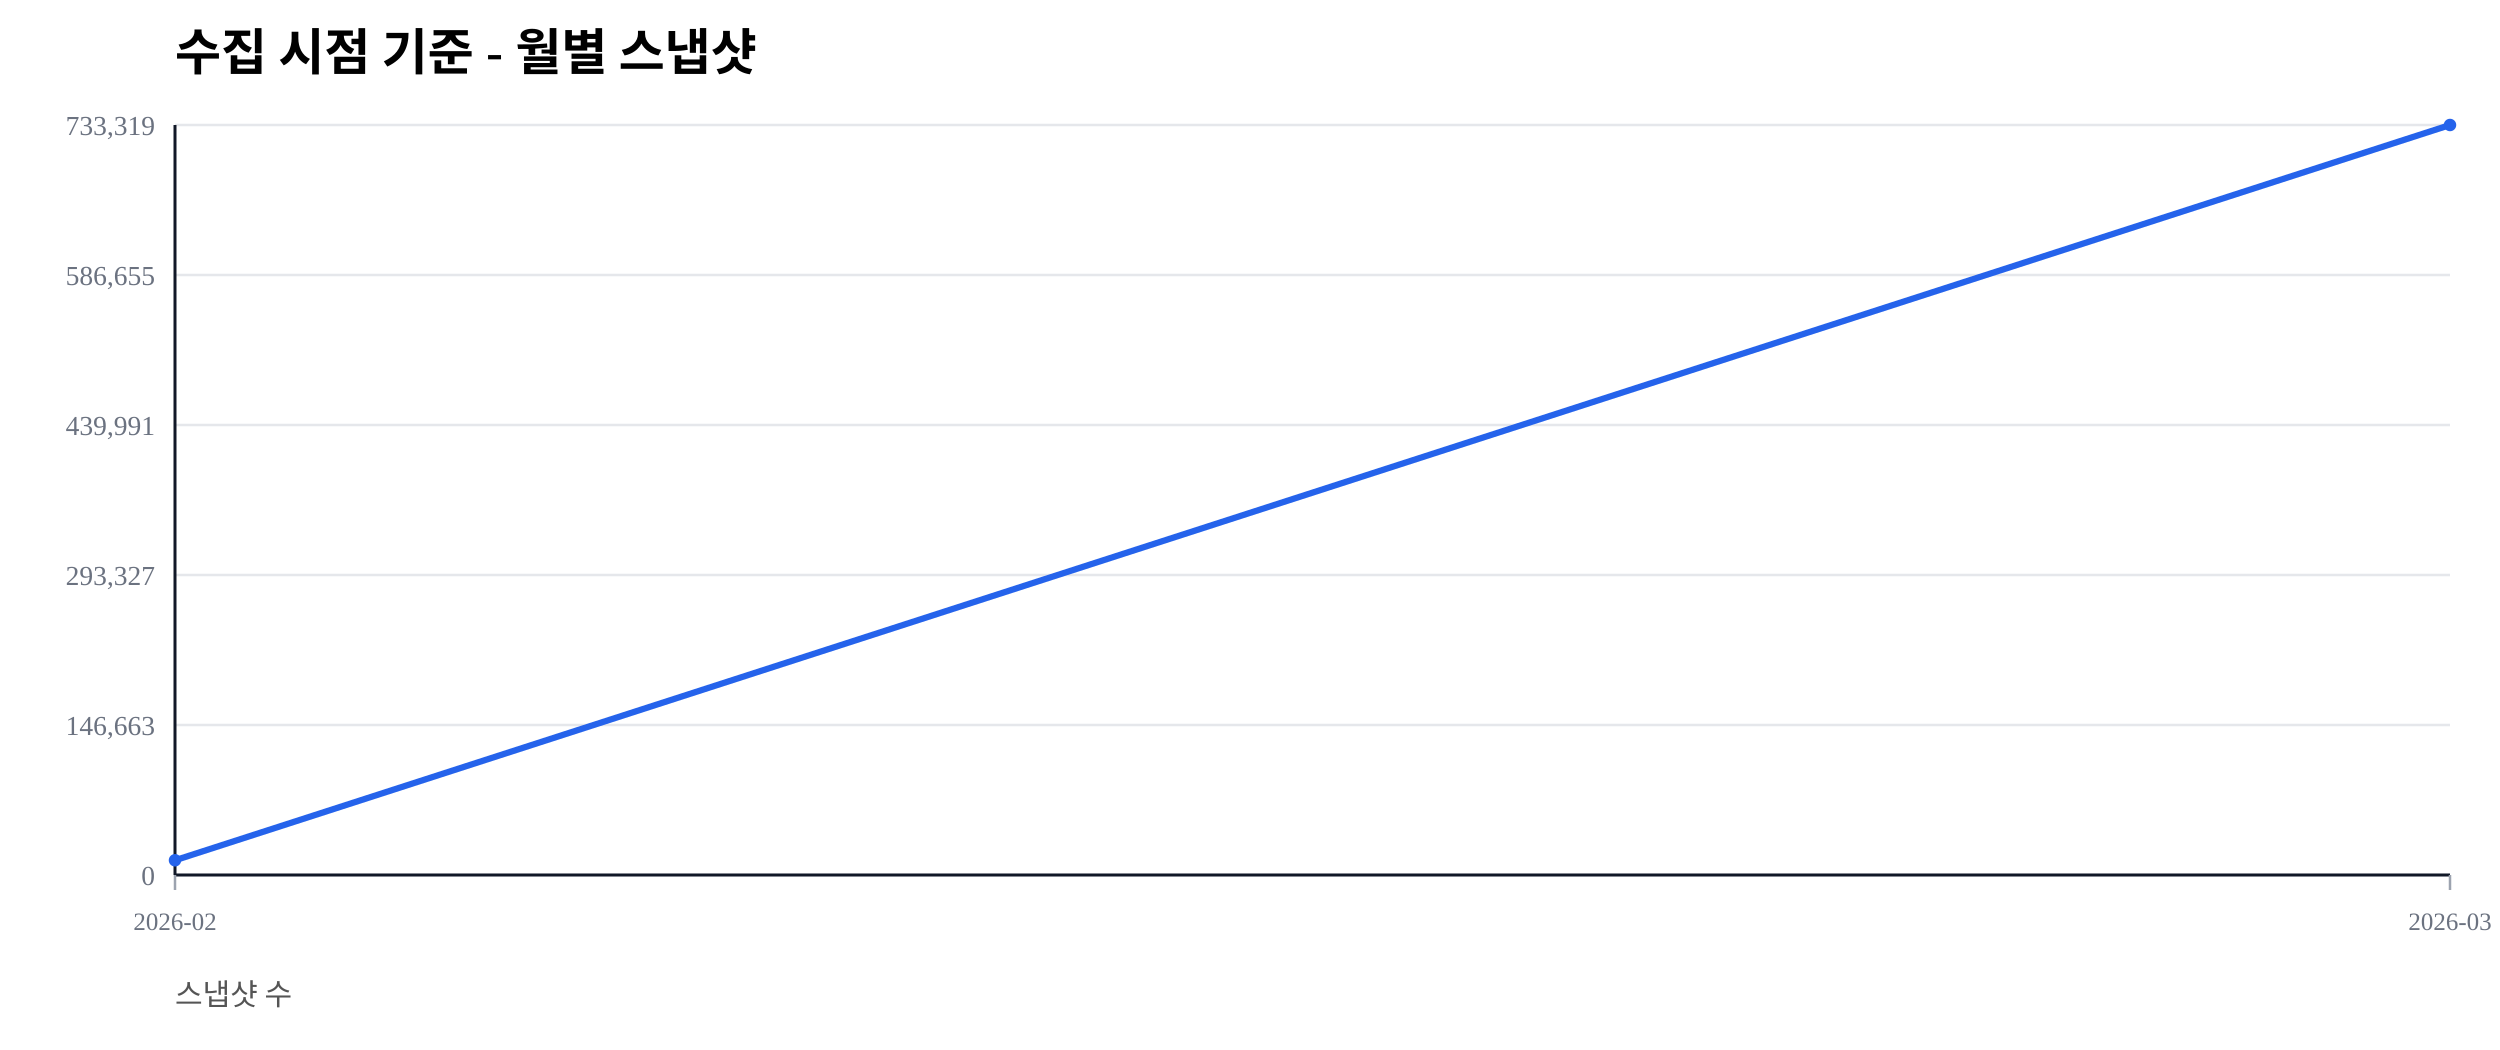
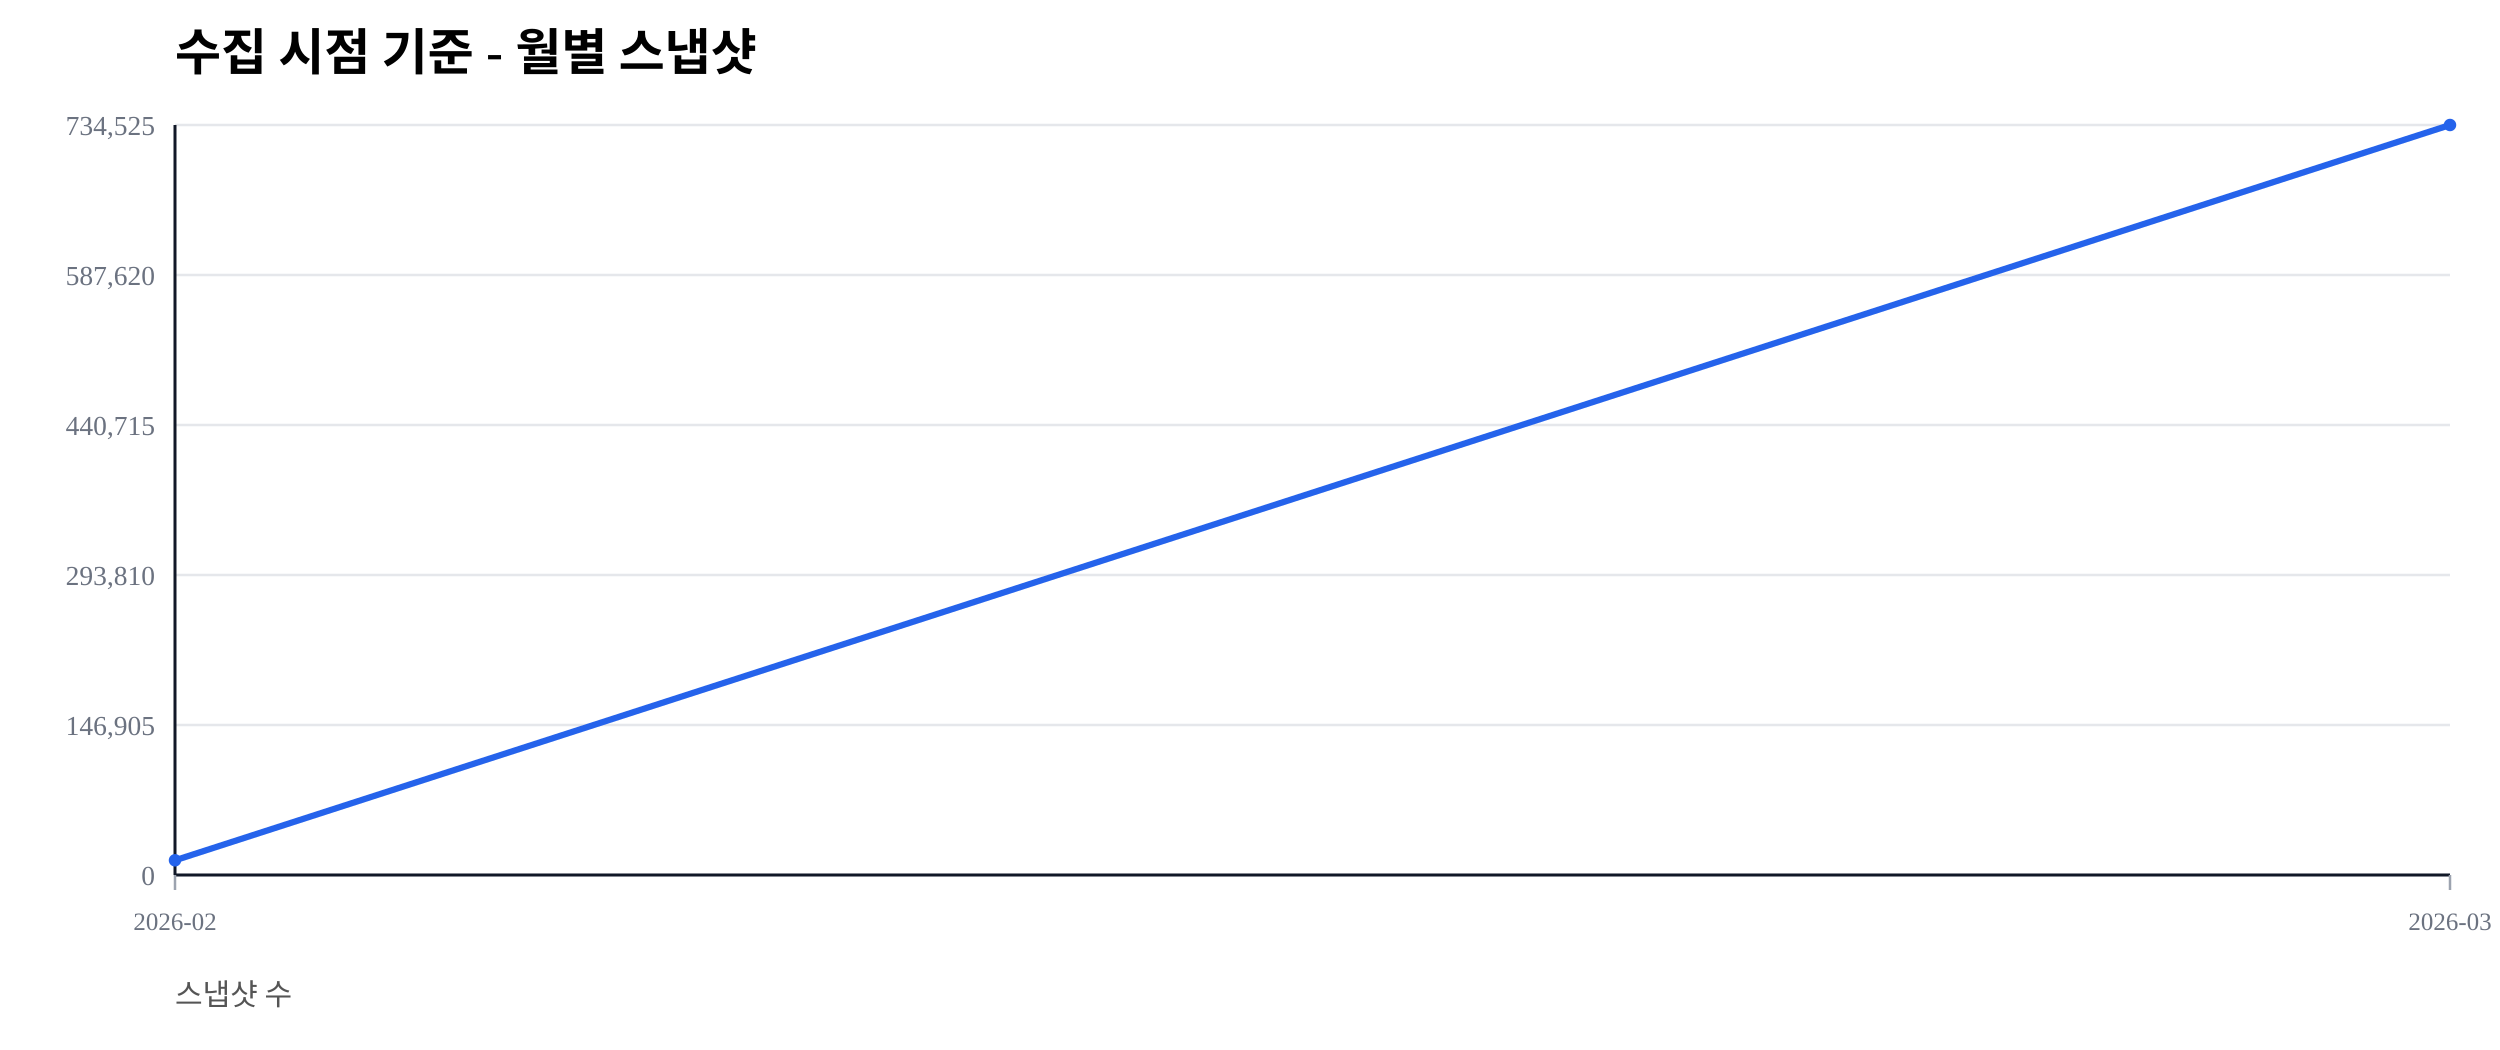
<svg xmlns="http://www.w3.org/2000/svg" width="1000" height="420" viewBox="0 0 1000 420">
  <rect width="100%" height="100%" fill="#ffffff" />
  <text x="70" y="28" font-size="20" font-weight="600">수집 시점 기준 - 월별 스냅샷</text>
  <text x="70" y="402" font-size="12" fill="#555">스냅샷 수</text>
  <line x1="70" y1="350.00" x2="980" y2="350.00" stroke="#e5e7eb" stroke-width="1" />
  <text x="62" y="354.00" font-size="11" fill="#6b7280" text-anchor="end">0</text>
  <line x1="70" y1="290.00" x2="980" y2="290.00" stroke="#e5e7eb" stroke-width="1" />
-   <text x="62" y="294.00" font-size="11" fill="#6b7280" text-anchor="end">146,663</text>
+   <text x="62" y="294.00" font-size="11" fill="#6b7280" text-anchor="end">146,905</text>
  <line x1="70" y1="230.00" x2="980" y2="230.00" stroke="#e5e7eb" stroke-width="1" />
-   <text x="62" y="234.00" font-size="11" fill="#6b7280" text-anchor="end">293,327</text>
+   <text x="62" y="234.00" font-size="11" fill="#6b7280" text-anchor="end">293,810</text>
  <line x1="70" y1="170.00" x2="980" y2="170.00" stroke="#e5e7eb" stroke-width="1" />
-   <text x="62" y="174.00" font-size="11" fill="#6b7280" text-anchor="end">439,991</text>
+   <text x="62" y="174.00" font-size="11" fill="#6b7280" text-anchor="end">440,715</text>
  <line x1="70" y1="110.00" x2="980" y2="110.00" stroke="#e5e7eb" stroke-width="1" />
-   <text x="62" y="114.00" font-size="11" fill="#6b7280" text-anchor="end">586,655</text>
+   <text x="62" y="114.00" font-size="11" fill="#6b7280" text-anchor="end">587,620</text>
  <line x1="70" y1="50.00" x2="980" y2="50.00" stroke="#e5e7eb" stroke-width="1" />
-   <text x="62" y="54.00" font-size="11" fill="#6b7280" text-anchor="end">733,319</text>
+   <text x="62" y="54.00" font-size="11" fill="#6b7280" text-anchor="end">734,525</text>
  <line x1="70" y1="350" x2="980" y2="350" stroke="#111827" stroke-width="1.2" />
  <line x1="70" y1="50" x2="70" y2="350" stroke="#111827" stroke-width="1.2" />
  <line x1="70.00" y1="350" x2="70.00" y2="356" stroke="#9ca3af" stroke-width="1" />
  <text x="70.00" y="372" font-size="10" fill="#6b7280" text-anchor="middle">2026-02</text>
  <line x1="980.00" y1="350" x2="980.00" y2="356" stroke="#9ca3af" stroke-width="1" />
  <text x="980.00" y="372" font-size="10" fill="#6b7280" text-anchor="middle">2026-03</text>
-   <polyline fill="none" stroke="#2563eb" stroke-width="2.5" points="70.00,344.11 980.00,50.00" />
-   <circle cx="70.00" cy="344.11" r="2.5" fill="#2563eb" />
+   <polyline fill="none" stroke="#2563eb" stroke-width="2.5" points="70.00,344.12 980.00,50.00" />
+   <circle cx="70.00" cy="344.12" r="2.5" fill="#2563eb" />
  <circle cx="980.00" cy="50.00" r="2.5" fill="#2563eb" />
</svg>
